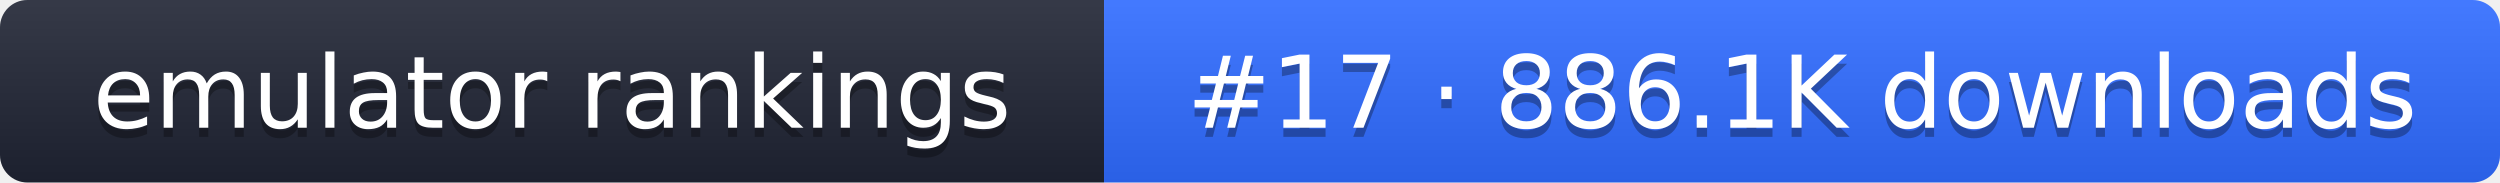
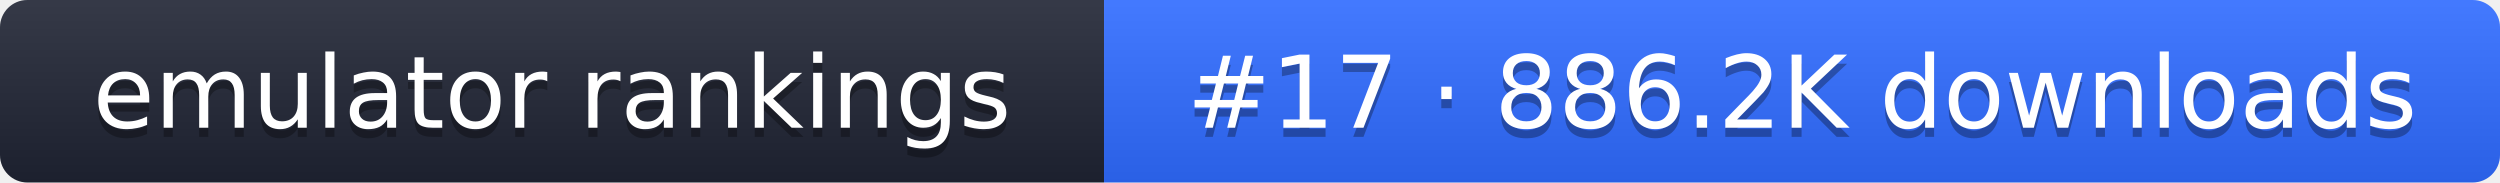
- <svg xmlns="http://www.w3.org/2000/svg" width="274" height="20" role="img" aria-label="emulator rankings: #17 · 886.1K downloads">
+ <svg xmlns="http://www.w3.org/2000/svg" width="274" height="20" role="img" aria-label="emulator rankings: #17 · 886.2K downloads">
  <linearGradient id="g" x2="0" y2="100%">
    <stop offset="0" stop-color="#fff" stop-opacity=".1" />
    <stop offset="1" stop-opacity=".1" />
  </linearGradient>
  <clipPath id="r">
    <rect width="274" height="20" rx="3" fill="#fff" />
  </clipPath>
  <g clip-path="url(#r)">
    <rect width="121" height="20" fill="#1f2433" />
    <rect x="121" width="153" height="20" fill="#2f6bff" />
    <rect width="274" height="20" fill="url(#g)" />
  </g>
  <g fill="#fff" text-anchor="middle" font-family="Verdana,DejaVu Sans,sans-serif" font-size="11">
    <text x="60.5" y="15" fill="#010101" fill-opacity=".3">emulator rankings</text>
    <text x="60.5" y="14">emulator rankings</text>
-     <text x="197.5" y="15" fill="#010101" fill-opacity=".3">#17 · 886.1K downloads</text>
-     <text x="197.5" y="14">#17 · 886.1K downloads</text>
+     <text x="197.5" y="15" fill="#010101" fill-opacity=".3">#17 · 886.2K downloads</text>
+     <text x="197.5" y="14">#17 · 886.2K downloads</text>
  </g>
</svg>
